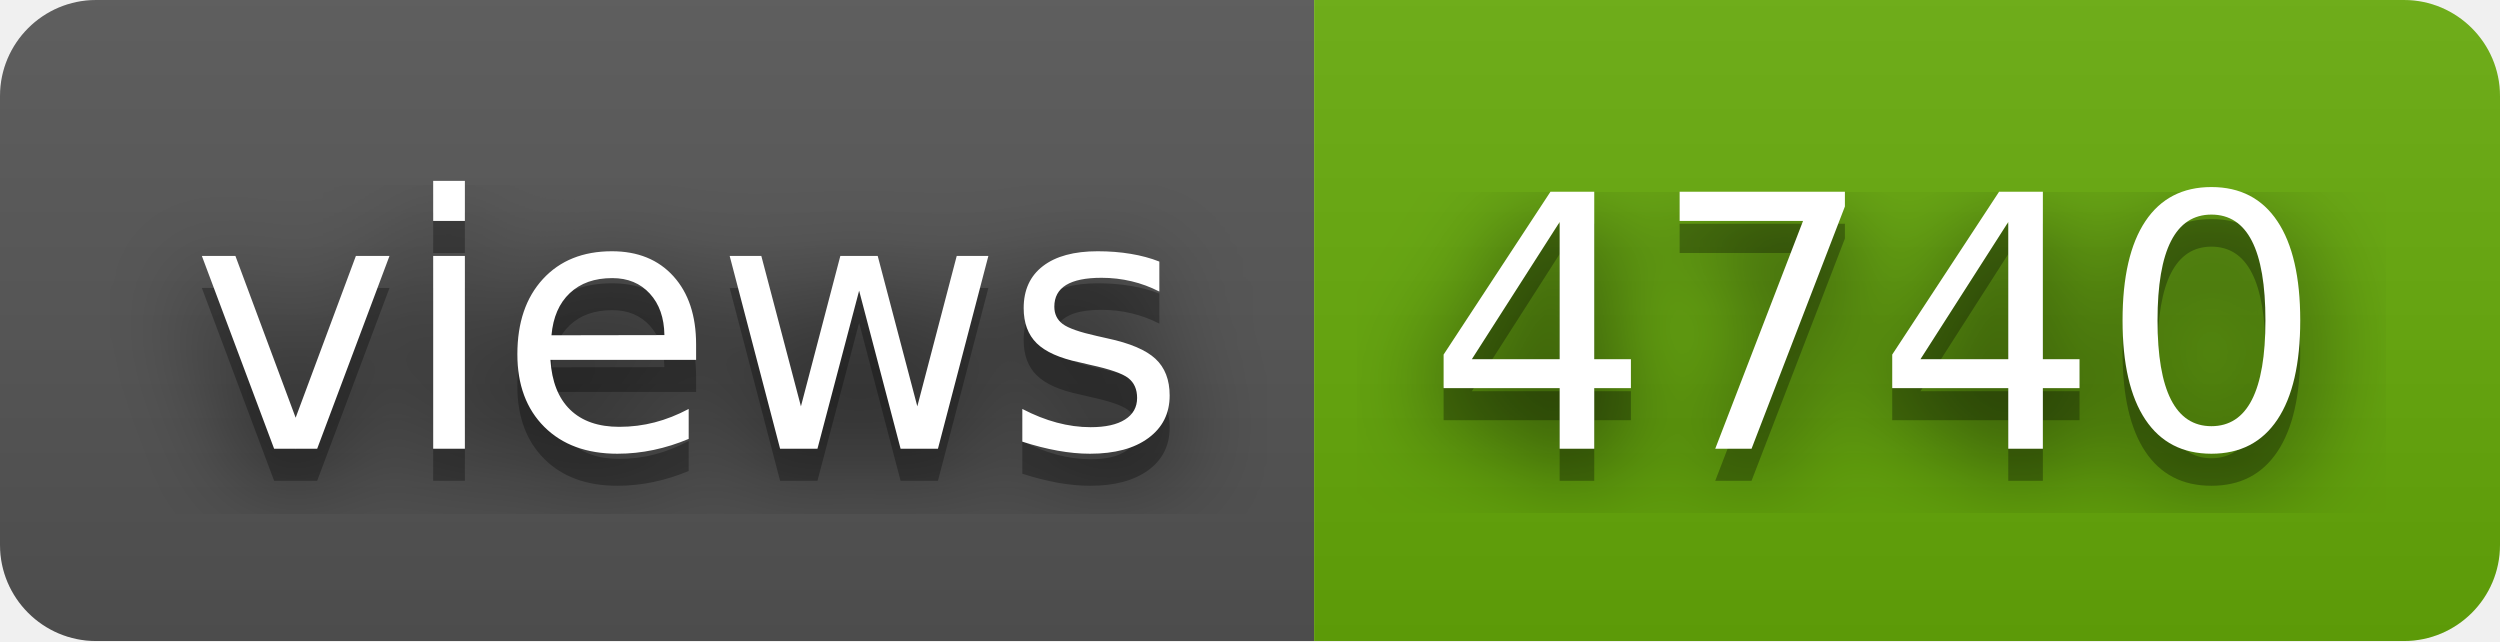
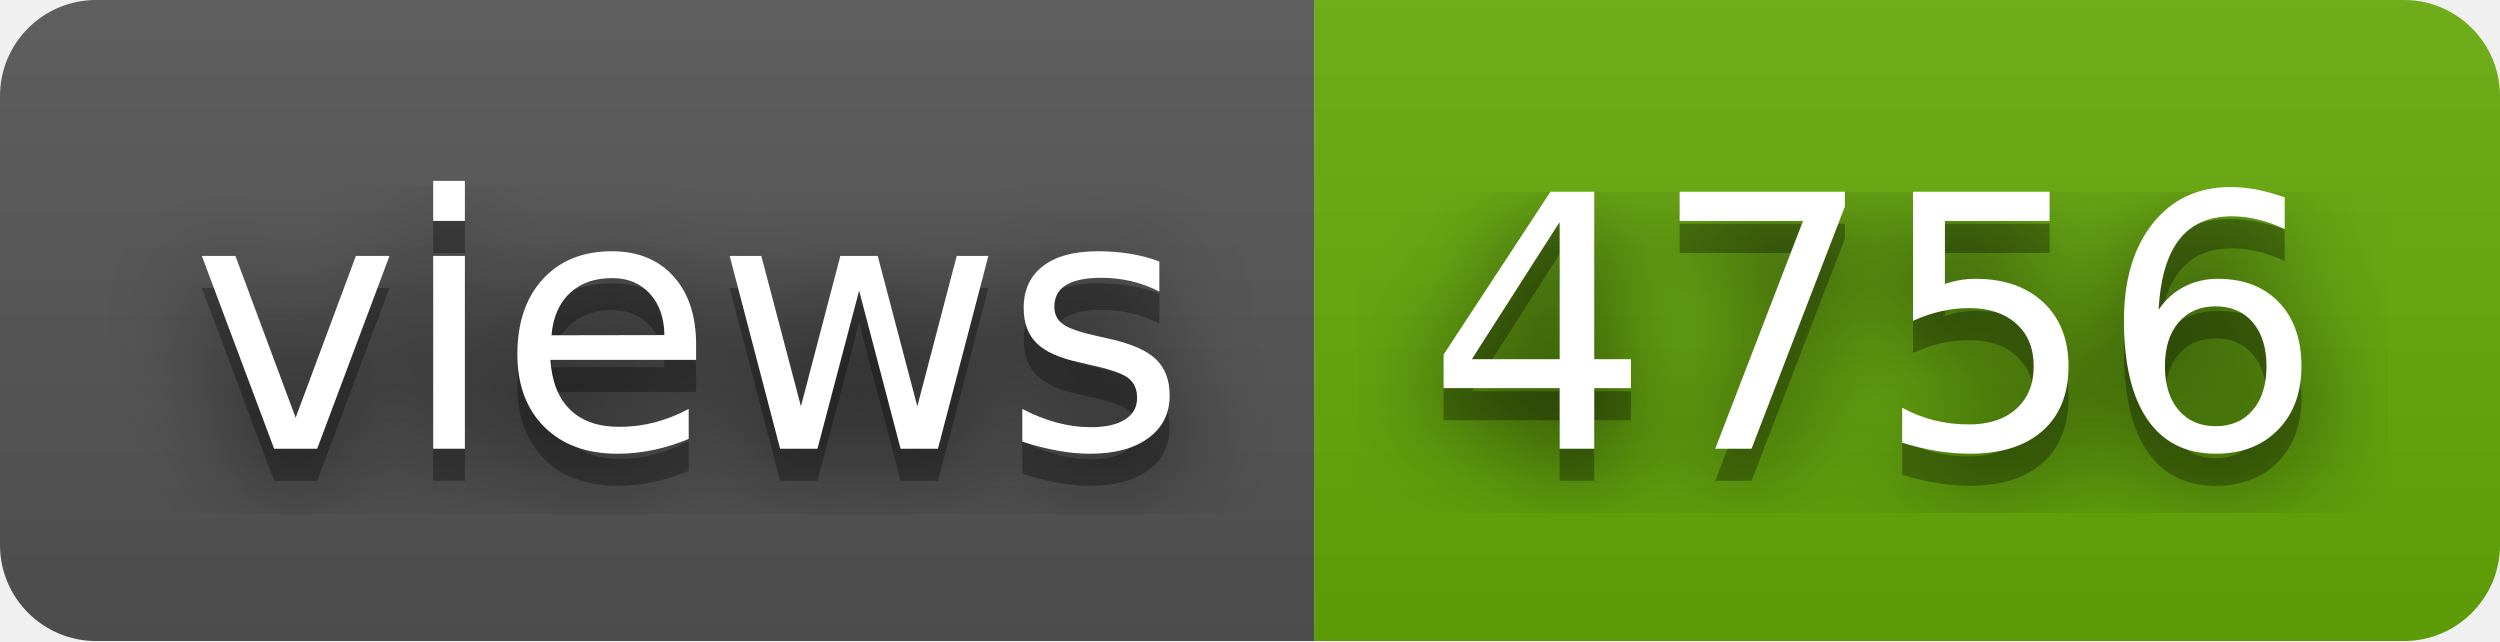
- <svg xmlns="http://www.w3.org/2000/svg" width="78" height="20" role="img" aria-label="views: 4740">
+ <svg xmlns="http://www.w3.org/2000/svg" width="78" height="20" role="img" aria-label="views: 4756">
  <filter id="blur">
    <feGaussianBlur stdDeviation="16" />
  </filter>
  <linearGradient id="s" x2="0" y2="100%">
    <stop offset="0" stop-color="#bbb" stop-opacity=".1" />
    <stop offset="1" stop-opacity=".1" />
  </linearGradient>
  <clipPath id="r">
    <rect width="78" height="20" rx="3" />
  </clipPath>
  <g clip-path="url(#r)">
    <rect width="41" height="20" fill="#555" />
    <rect x="41" width="37" height="20" fill="#67ac09" />
    <rect width="78" height="20" fill="url(#s)" />
  </g>
  <g fill="#fff" text-anchor="middle" font-family="Verdana,Geneva,DejaVu Sans,sans-serif" text-rendering="geometricPrecision" font-size="110">
    <g transform="scale(.1)">
      <g aria-hidden="true" fill="#010101">
        <text x="215" y="150" fill-opacity=".8" filter="url(#blur)" textLength="310">views</text>
        <text x="215" y="150" fill-opacity=".3" textLength="310">views</text>
      </g>
      <text x="215" y="140" textLength="310">views</text>
    </g>
    <g transform="scale(.1)">
      <g aria-hidden="true" fill="#010101">
-         <text x="585" y="150" fill-opacity=".8" filter="url(#blur)" textLength="270">4740</text>
-         <text x="585" y="150" fill-opacity=".3" textLength="270">4740</text>
+         <text x="585" y="150" fill-opacity=".8" filter="url(#blur)" textLength="270">4756</text>
+         <text x="585" y="150" fill-opacity=".3" textLength="270">4756</text>
      </g>
-       <text x="585" y="140" textLength="270">4740</text>
+       <text x="585" y="140" textLength="270">4756</text>
    </g>
  </g>
</svg>
